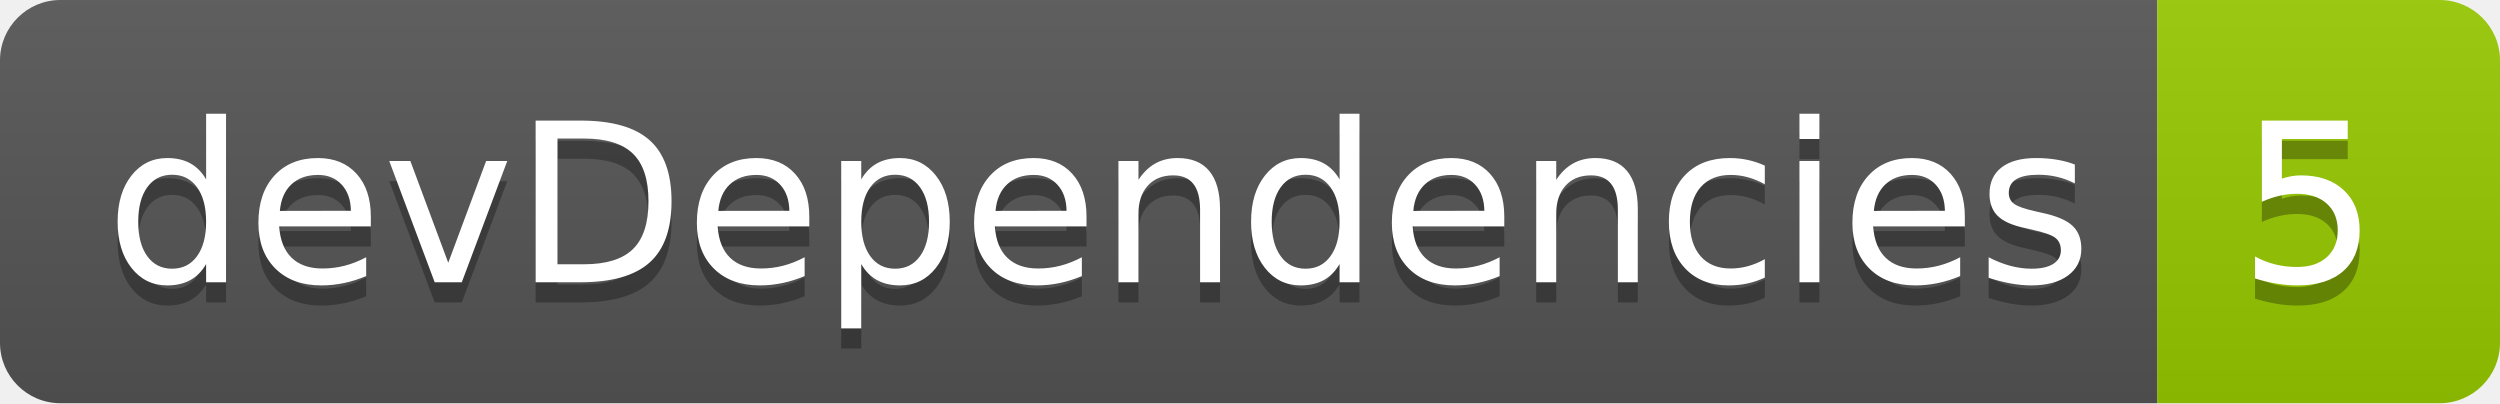
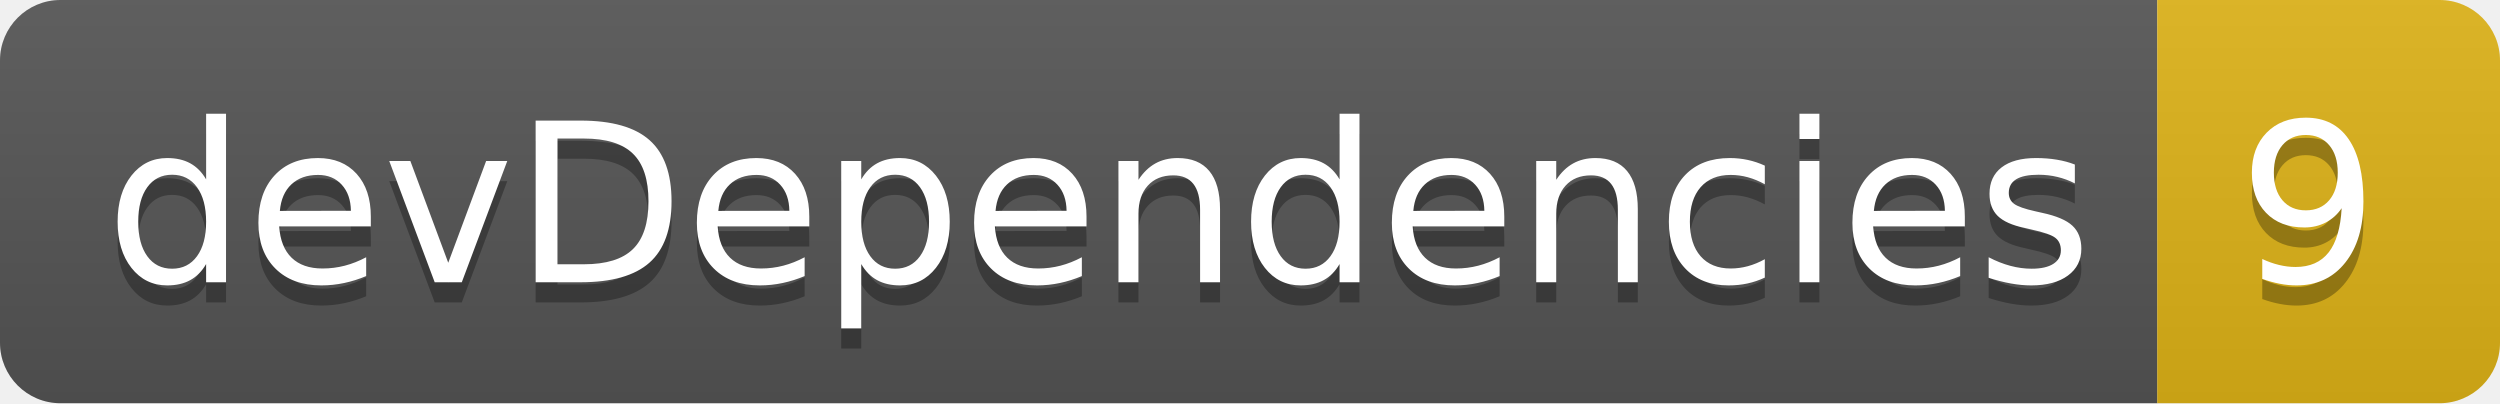
- <svg xmlns="http://www.w3.org/2000/svg" width="124" height="20" role="img" aria-label="devDependencies: 5">
+ <svg xmlns="http://www.w3.org/2000/svg" width="124" height="20" role="img" aria-label="devDependencies: 9">
  <linearGradient id="s" x2="0" y2="100%">
    <stop offset="0" stop-color="#bbb" stop-opacity=".1" />
    <stop offset="1" stop-opacity=".1" />
  </linearGradient>
  <clipPath id="r">
    <rect width="124" height="20" rx="3" fill="#fff" />
  </clipPath>
  <g clip-path="url(#r)">
    <rect width="107" height="20" fill="#555" />
-     <rect x="107" width="17" height="20" fill="#97ca00" />
+     <rect x="107" width="17" height="20" fill="#dfb317" />
    <rect width="124" height="20" fill="url(#s)" />
  </g>
  <g fill="#fff" text-anchor="middle" font-family="Verdana,Geneva,DejaVu Sans,sans-serif" text-rendering="geometricPrecision" font-size="110">
    <text aria-hidden="true" x="545" y="150" fill="#010101" fill-opacity=".3" transform="scale(.1)" textLength="970">devDependencies</text>
    <text x="545" y="140" transform="scale(.1)" fill="#fff" textLength="970">devDependencies</text>
-     <text aria-hidden="true" x="1145" y="150" fill="#010101" fill-opacity=".3" transform="scale(.1)" textLength="70">5</text>
-     <text x="1145" y="140" transform="scale(.1)" fill="#fff" textLength="70">5</text>
+     <text aria-hidden="true" x="1145" y="150" fill="#010101" fill-opacity=".3" transform="scale(.1)" textLength="70">9</text>
+     <text x="1145" y="140" transform="scale(.1)" fill="#fff" textLength="70">9</text>
  </g>
</svg>
